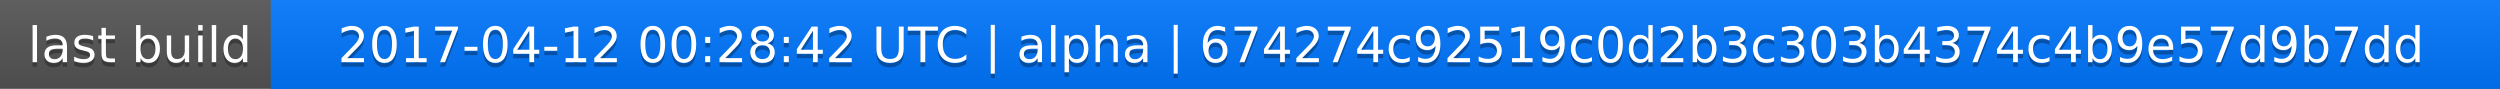
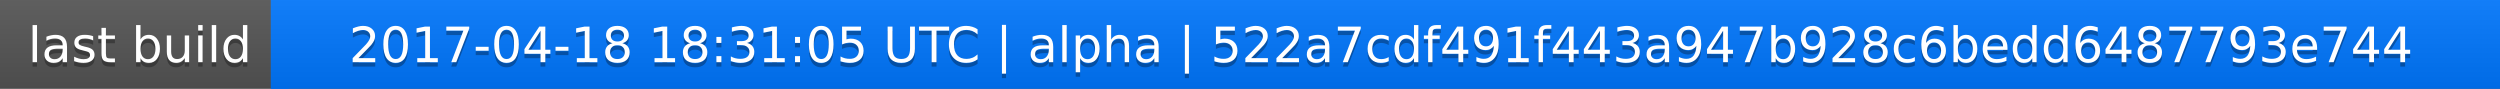
<svg xmlns="http://www.w3.org/2000/svg" width="563" height="20">
  <linearGradient id="a" x2="0" y2="100%">
    <stop offset="0" stop-color="#bbb" stop-opacity=".1" />
    <stop offset="1" stop-opacity=".1" />
  </linearGradient>
  <rect rx="0" width="563" height="20" fill="#555" />
  <rect rx="0" x="61" width="502" height="20" fill="#07f" />
  <path fill="#07f" d="M61 0h4v20h-4z" />
  <rect rx="0" width="563" height="20" fill="url(#a)" />
  <g fill="#fff" text-anchor="middle" font-family="DejaVu Sans,Verdana,Geneva,sans-serif" font-size="11">
    <text x="31.5" y="15" fill="#010101" fill-opacity=".3">last build</text>
    <text x="31.5" y="14">last build</text>
-     <text x="311" y="15" fill="#010101" fill-opacity=".3">2017-04-12 00:28:42 UTC | alpha | 674274c92519c0d2b3c303b4374c4b9e57d9b7dd</text>
-     <text x="311" y="14">2017-04-12 00:28:42 UTC | alpha | 674274c92519c0d2b3c303b4374c4b9e57d9b7dd</text>
+     <text x="311" y="15" fill="#010101" fill-opacity=".3">2017-04-18 18:31:05 UTC | alpha | 522a7cdf491f443a947b928c6bedd6487793e744</text>
+     <text x="311" y="14">2017-04-18 18:31:05 UTC | alpha | 522a7cdf491f443a947b928c6bedd6487793e744</text>
  </g>
</svg>
